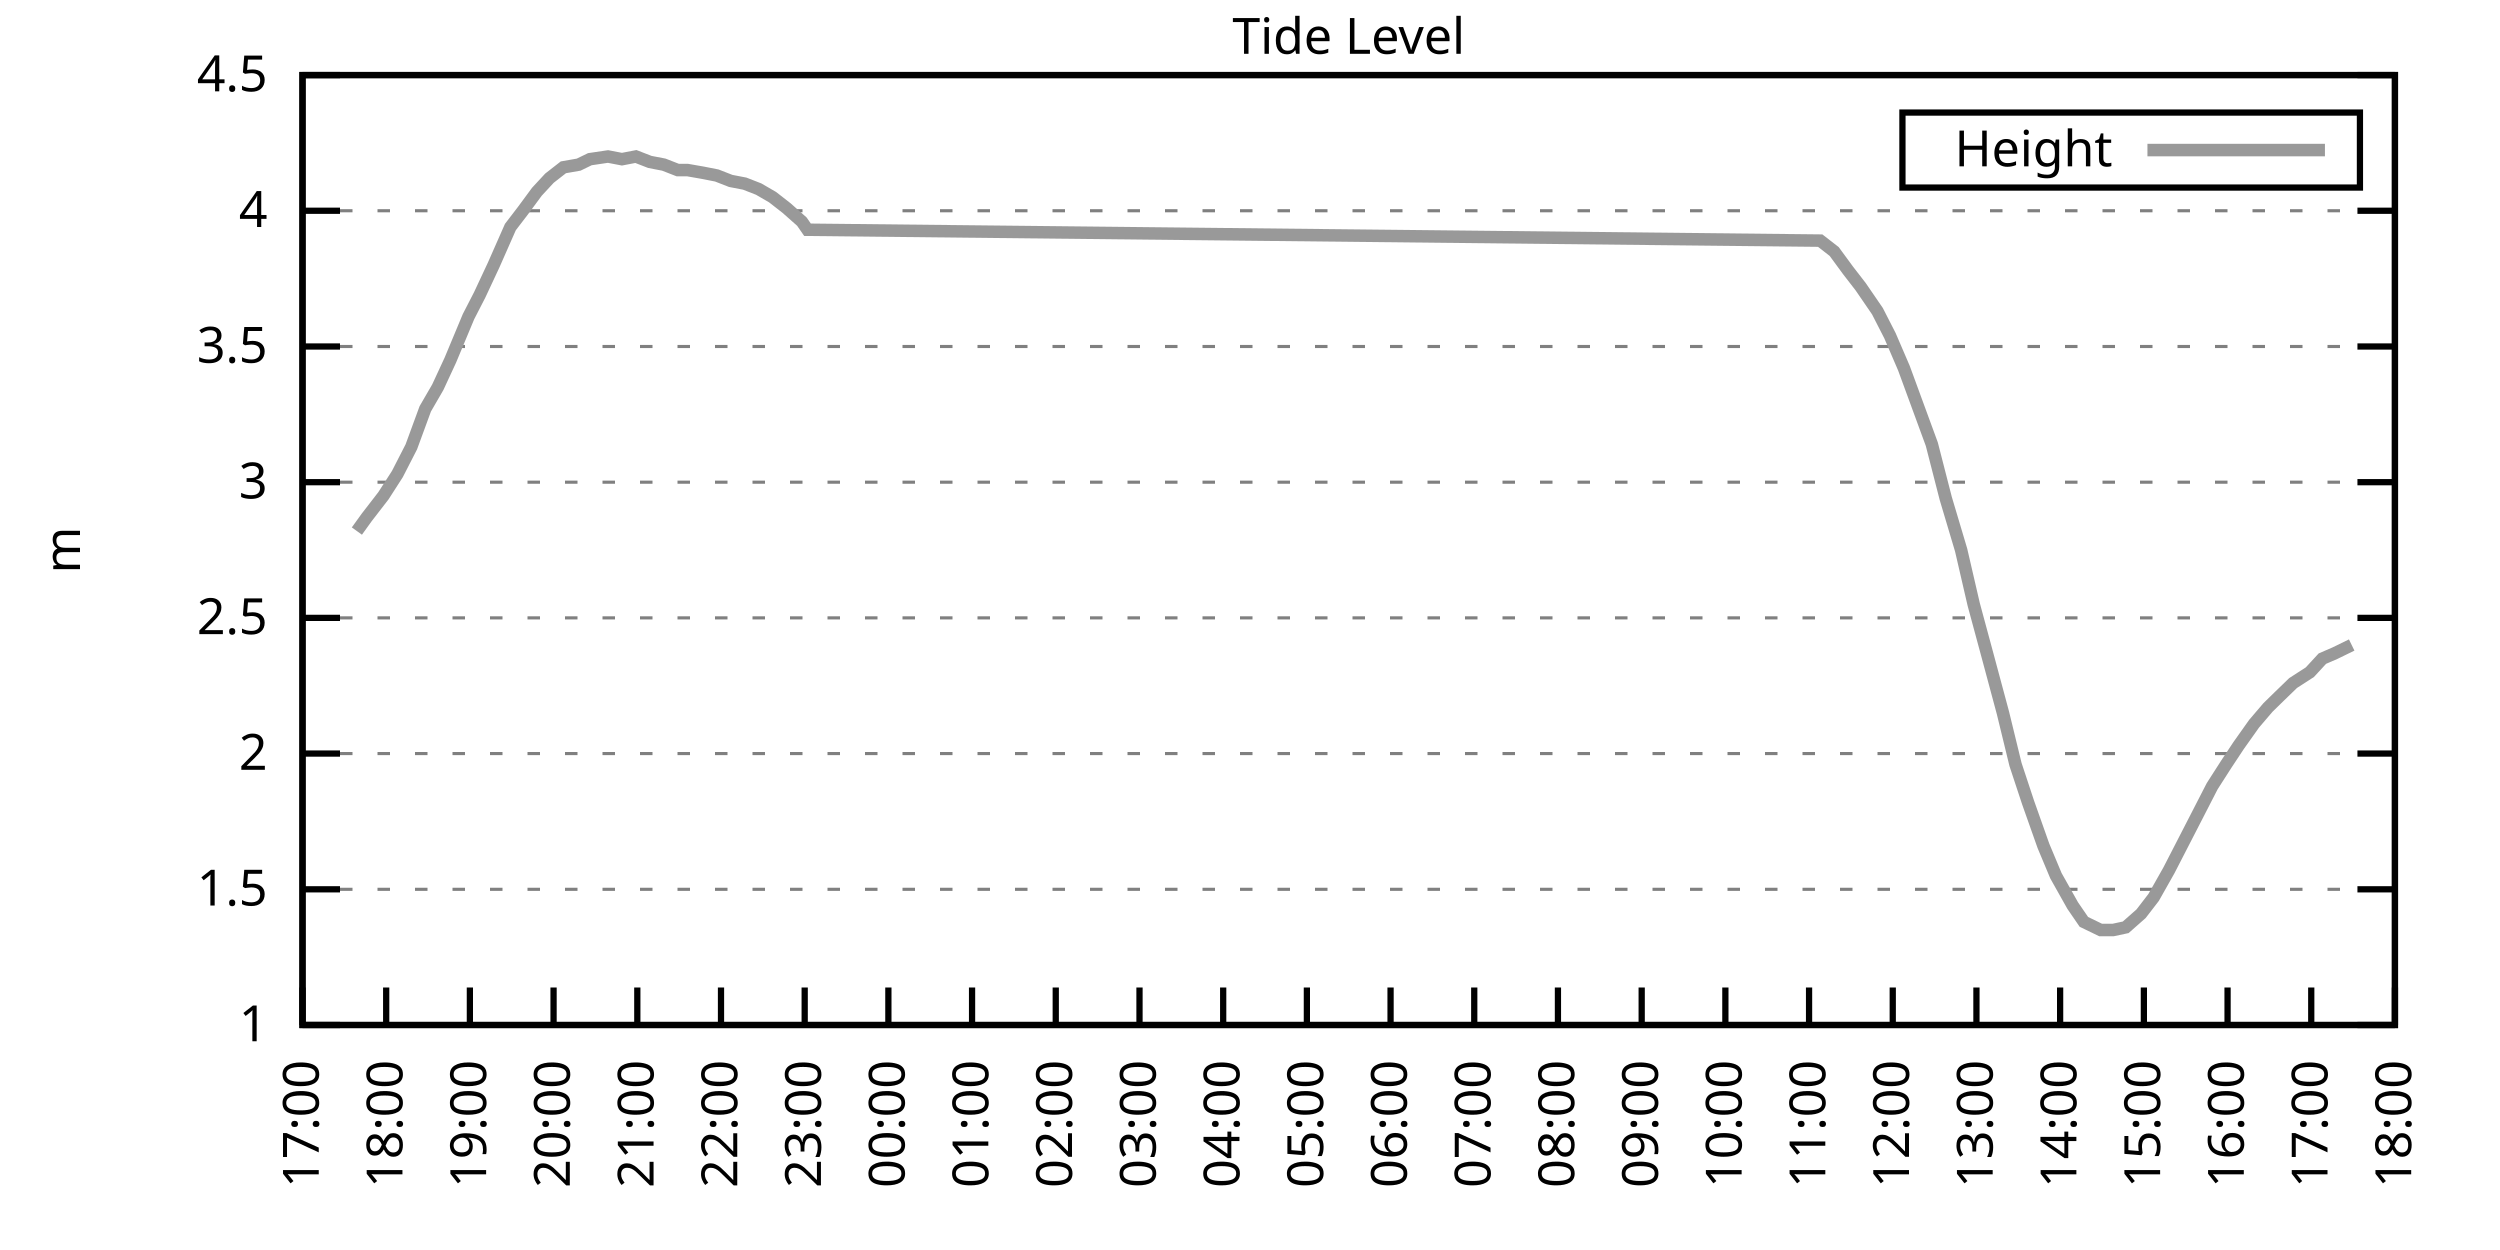
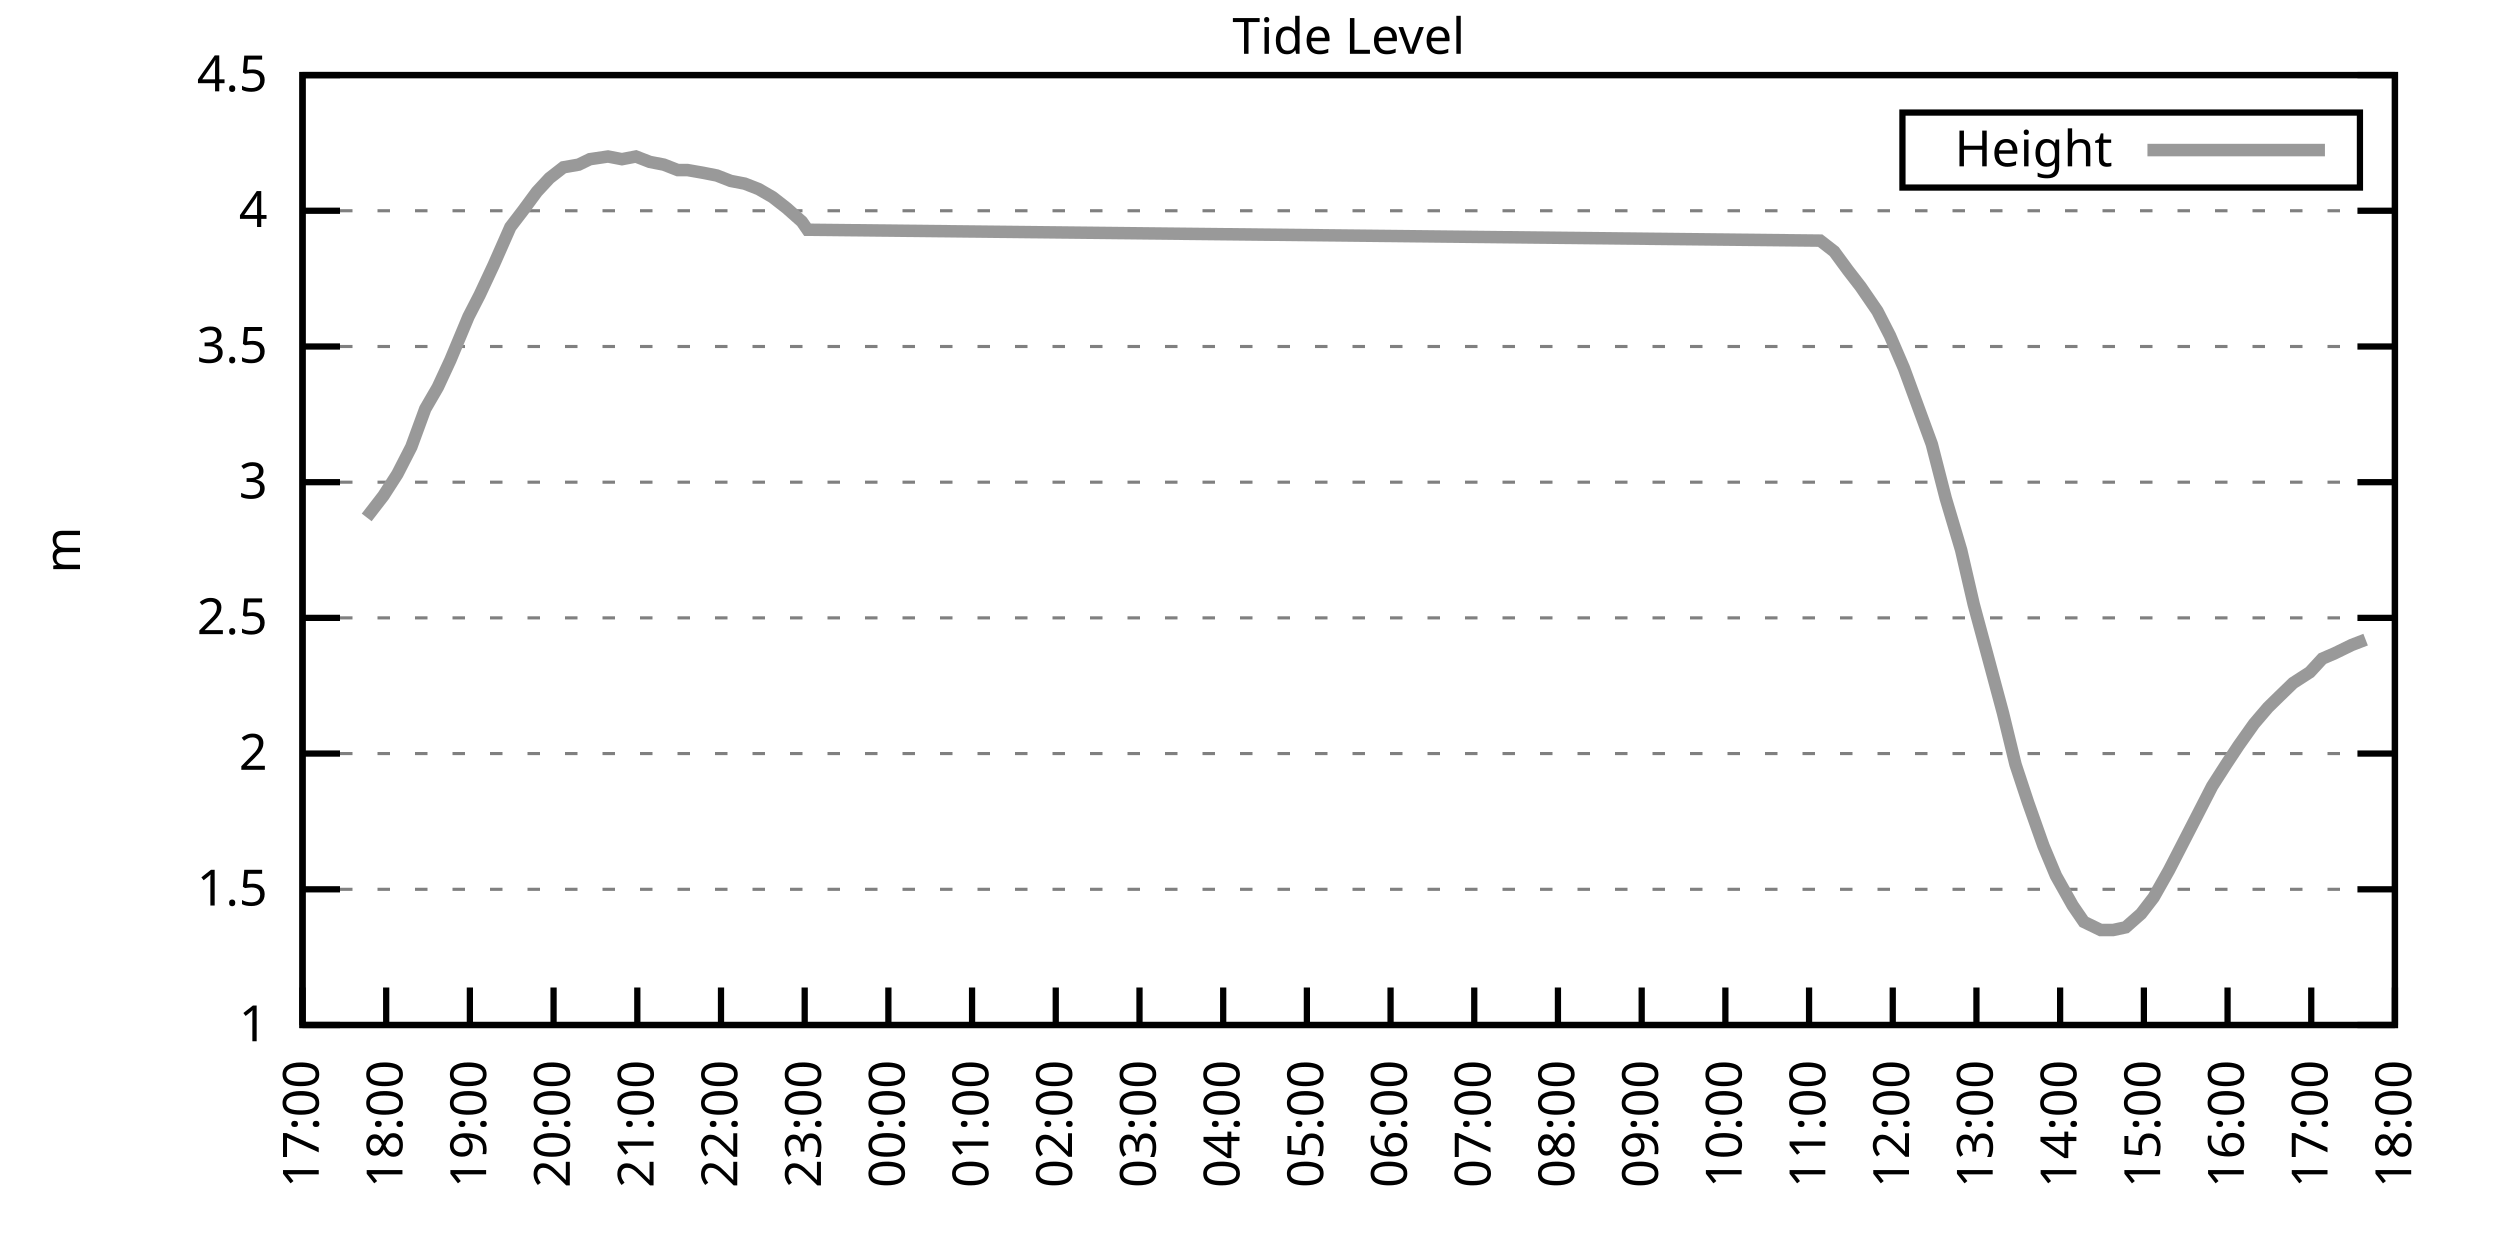
<svg xmlns="http://www.w3.org/2000/svg" xmlns:xlink="http://www.w3.org/1999/xlink" width="400" height="200" viewBox="0 0 400 200">
  <g id="gnuplot_canvas">
    <rect x="0" y="0" width="400" height="200" fill="none" />
    <defs>
      <circle id="gpDot" r="0.5" stroke-width="0.5" stroke="currentColor" />
      <path id="gpPt0" stroke-width="0.333" stroke="currentColor" d="M-1,0 h2 M0,-1 v2" />
      <path id="gpPt1" stroke-width="0.333" stroke="currentColor" d="M-1,-1 L1,1 M1,-1 L-1,1" />
      <path id="gpPt2" stroke-width="0.333" stroke="currentColor" d="M-1,0 L1,0 M0,-1 L0,1 M-1,-1 L1,1 M-1,1 L1,-1" />
      <rect id="gpPt3" stroke-width="0.333" stroke="currentColor" x="-1" y="-1" width="2" height="2" />
      <rect id="gpPt4" stroke-width="0.333" stroke="currentColor" fill="currentColor" x="-1" y="-1" width="2" height="2" />
      <circle id="gpPt5" stroke-width="0.333" stroke="currentColor" cx="0" cy="0" r="1" />
      <use xlink:href="#gpPt5" id="gpPt6" fill="currentColor" stroke="none" />
      <path id="gpPt7" stroke-width="0.333" stroke="currentColor" d="M0,-1.33 L-1.33,0.67 L1.33,0.67 z" />
      <use xlink:href="#gpPt7" id="gpPt8" fill="currentColor" stroke="none" />
      <use xlink:href="#gpPt7" id="gpPt9" stroke="currentColor" transform="rotate(180)" />
      <use xlink:href="#gpPt9" id="gpPt10" fill="currentColor" stroke="none" />
      <use xlink:href="#gpPt3" id="gpPt11" stroke="currentColor" transform="rotate(45)" />
      <use xlink:href="#gpPt11" id="gpPt12" fill="currentColor" stroke="none" />
      <path id="gpPt13" stroke-width="0.333" stroke="currentColor" d="M0,1.330 L1.265,0.411 L0.782,-1.067 L-0.782,-1.076 L-1.265,0.411 z" />
      <use xlink:href="#gpPt13" id="gpPt14" fill="currentColor" stroke="none" />
      <filter id="textbox" filterUnits="objectBoundingBox" x="0" y="0" height="1" width="1">
        <feFlood flood-color="white" flood-opacity="1" result="bgnd" />
        <feComposite in="SourceGraphic" in2="bgnd" operator="atop" />
      </filter>
      <filter id="greybox" filterUnits="objectBoundingBox" x="0" y="0" height="1" width="1">
        <feFlood flood-color="lightgrey" flood-opacity="1" result="grey" />
        <feComposite in="SourceGraphic" in2="grey" operator="atop" />
      </filter>
    </defs>
    <g fill="none" color="white" stroke="currentColor" stroke-width="1.00" stroke-linecap="butt" stroke-linejoin="miter">
</g>
    <g fill="none" color="black" stroke="currentColor" stroke-width="1.00" stroke-linecap="butt" stroke-linejoin="miter">
      <g stroke="none" shape-rendering="crispEdges">
        <polygon fill="rgb(255, 255, 255)" points="48.40,164.00 383.18,164.00 383.18,12.02 48.40,12.02 " />
      </g>
    </g>
    <g fill="none" color="black" stroke="currentColor" stroke-width="1.00" stroke-linecap="butt" stroke-linejoin="miter">
</g>
    <g fill="none" color="black" stroke="black" stroke-width="0.50" stroke-linecap="butt" stroke-linejoin="miter">
</g>
    <g fill="none" color="gray" stroke="currentColor" stroke-width="0.50" stroke-linecap="butt" stroke-linejoin="miter">
      <path stroke="gray" stroke-dasharray="2,4" class="gridline" d="M48.40,164.00 L383.19,164.00  " />
    </g>
    <g fill="none" color="gray" stroke="gray" stroke-width="1.00" stroke-linecap="butt" stroke-linejoin="miter">
</g>
    <g fill="none" color="black" stroke="currentColor" stroke-width="1.00" stroke-linecap="butt" stroke-linejoin="miter">
      <path stroke="black" d="M48.40,164.00 L54.40,164.00 M383.19,164.00 L377.19,164.00  " />
      <g transform="translate(42.80,166.60)" stroke="none" fill="black" font-family="Sans" font-size="8.00" text-anchor="end">
        <text>
          <tspan font-family="Sans"> 1</tspan>
        </text>
      </g>
    </g>
    <g fill="none" color="black" stroke="currentColor" stroke-width="1.00" stroke-linecap="butt" stroke-linejoin="miter">
</g>
    <g fill="none" color="black" stroke="black" stroke-width="0.50" stroke-linecap="butt" stroke-linejoin="miter">
</g>
    <g fill="none" color="gray" stroke="currentColor" stroke-width="0.50" stroke-linecap="butt" stroke-linejoin="miter">
      <path stroke="gray" stroke-dasharray="2,4" class="gridline" d="M48.40,142.29 L383.19,142.29  " />
    </g>
    <g fill="none" color="gray" stroke="gray" stroke-width="1.00" stroke-linecap="butt" stroke-linejoin="miter">
</g>
    <g fill="none" color="black" stroke="currentColor" stroke-width="1.00" stroke-linecap="butt" stroke-linejoin="miter">
      <path stroke="black" d="M48.40,142.29 L54.40,142.29 M383.19,142.29 L377.19,142.29  " />
      <g transform="translate(42.80,144.89)" stroke="none" fill="black" font-family="Sans" font-size="8.00" text-anchor="end">
        <text>
          <tspan font-family="Sans"> 1.5</tspan>
        </text>
      </g>
    </g>
    <g fill="none" color="black" stroke="currentColor" stroke-width="1.00" stroke-linecap="butt" stroke-linejoin="miter">
</g>
    <g fill="none" color="black" stroke="black" stroke-width="0.50" stroke-linecap="butt" stroke-linejoin="miter">
</g>
    <g fill="none" color="gray" stroke="currentColor" stroke-width="0.50" stroke-linecap="butt" stroke-linejoin="miter">
      <path stroke="gray" stroke-dasharray="2,4" class="gridline" d="M48.40,120.57 L383.19,120.57  " />
    </g>
    <g fill="none" color="gray" stroke="gray" stroke-width="1.00" stroke-linecap="butt" stroke-linejoin="miter">
</g>
    <g fill="none" color="black" stroke="currentColor" stroke-width="1.00" stroke-linecap="butt" stroke-linejoin="miter">
      <path stroke="black" d="M48.40,120.57 L54.40,120.57 M383.19,120.57 L377.19,120.57  " />
      <g transform="translate(42.80,123.17)" stroke="none" fill="black" font-family="Sans" font-size="8.00" text-anchor="end">
        <text>
          <tspan font-family="Sans"> 2</tspan>
        </text>
      </g>
    </g>
    <g fill="none" color="black" stroke="currentColor" stroke-width="1.00" stroke-linecap="butt" stroke-linejoin="miter">
</g>
    <g fill="none" color="black" stroke="black" stroke-width="0.50" stroke-linecap="butt" stroke-linejoin="miter">
</g>
    <g fill="none" color="gray" stroke="currentColor" stroke-width="0.50" stroke-linecap="butt" stroke-linejoin="miter">
      <path stroke="gray" stroke-dasharray="2,4" class="gridline" d="M48.40,98.86 L383.19,98.86  " />
    </g>
    <g fill="none" color="gray" stroke="gray" stroke-width="1.00" stroke-linecap="butt" stroke-linejoin="miter">
</g>
    <g fill="none" color="black" stroke="currentColor" stroke-width="1.00" stroke-linecap="butt" stroke-linejoin="miter">
      <path stroke="black" d="M48.40,98.86 L54.40,98.86 M383.19,98.86 L377.19,98.86  " />
      <g transform="translate(42.80,101.46)" stroke="none" fill="black" font-family="Sans" font-size="8.00" text-anchor="end">
        <text>
          <tspan font-family="Sans"> 2.5</tspan>
        </text>
      </g>
    </g>
    <g fill="none" color="black" stroke="currentColor" stroke-width="1.00" stroke-linecap="butt" stroke-linejoin="miter">
</g>
    <g fill="none" color="black" stroke="black" stroke-width="0.50" stroke-linecap="butt" stroke-linejoin="miter">
</g>
    <g fill="none" color="gray" stroke="currentColor" stroke-width="0.50" stroke-linecap="butt" stroke-linejoin="miter">
      <path stroke="gray" stroke-dasharray="2,4" class="gridline" d="M48.40,77.15 L383.19,77.15  " />
    </g>
    <g fill="none" color="gray" stroke="gray" stroke-width="1.00" stroke-linecap="butt" stroke-linejoin="miter">
</g>
    <g fill="none" color="black" stroke="currentColor" stroke-width="1.00" stroke-linecap="butt" stroke-linejoin="miter">
      <path stroke="black" d="M48.40,77.15 L54.40,77.15 M383.19,77.15 L377.19,77.15  " />
      <g transform="translate(42.80,79.75)" stroke="none" fill="black" font-family="Sans" font-size="8.00" text-anchor="end">
        <text>
          <tspan font-family="Sans"> 3</tspan>
        </text>
      </g>
    </g>
    <g fill="none" color="black" stroke="currentColor" stroke-width="1.00" stroke-linecap="butt" stroke-linejoin="miter">
</g>
    <g fill="none" color="black" stroke="black" stroke-width="0.50" stroke-linecap="butt" stroke-linejoin="miter">
</g>
    <g fill="none" color="gray" stroke="currentColor" stroke-width="0.50" stroke-linecap="butt" stroke-linejoin="miter">
      <path stroke="gray" stroke-dasharray="2,4" class="gridline" d="M48.40,55.44 L383.19,55.44  " />
    </g>
    <g fill="none" color="gray" stroke="gray" stroke-width="1.00" stroke-linecap="butt" stroke-linejoin="miter">
</g>
    <g fill="none" color="black" stroke="currentColor" stroke-width="1.00" stroke-linecap="butt" stroke-linejoin="miter">
      <path stroke="black" d="M48.40,55.44 L54.40,55.44 M383.19,55.44 L377.19,55.44  " />
      <g transform="translate(42.80,58.04)" stroke="none" fill="black" font-family="Sans" font-size="8.00" text-anchor="end">
        <text>
          <tspan font-family="Sans"> 3.5</tspan>
        </text>
      </g>
    </g>
    <g fill="none" color="black" stroke="currentColor" stroke-width="1.00" stroke-linecap="butt" stroke-linejoin="miter">
</g>
    <g fill="none" color="black" stroke="black" stroke-width="0.50" stroke-linecap="butt" stroke-linejoin="miter">
</g>
    <g fill="none" color="gray" stroke="currentColor" stroke-width="0.50" stroke-linecap="butt" stroke-linejoin="miter">
      <path stroke="gray" stroke-dasharray="2,4" class="gridline" d="M48.40,33.72 L383.19,33.72  " />
    </g>
    <g fill="none" color="gray" stroke="gray" stroke-width="1.00" stroke-linecap="butt" stroke-linejoin="miter">
</g>
    <g fill="none" color="black" stroke="currentColor" stroke-width="1.00" stroke-linecap="butt" stroke-linejoin="miter">
      <path stroke="black" d="M48.40,33.72 L54.40,33.72 M383.19,33.72 L377.19,33.72  " />
      <g transform="translate(42.80,36.32)" stroke="none" fill="black" font-family="Sans" font-size="8.00" text-anchor="end">
        <text>
          <tspan font-family="Sans"> 4</tspan>
        </text>
      </g>
    </g>
    <g fill="none" color="black" stroke="currentColor" stroke-width="1.00" stroke-linecap="butt" stroke-linejoin="miter">
</g>
    <g fill="none" color="black" stroke="black" stroke-width="0.50" stroke-linecap="butt" stroke-linejoin="miter">
</g>
    <g fill="none" color="gray" stroke="currentColor" stroke-width="0.50" stroke-linecap="butt" stroke-linejoin="miter">
      <path stroke="gray" stroke-dasharray="2,4" class="gridline" d="M48.40,12.01 L383.19,12.01  " />
    </g>
    <g fill="none" color="gray" stroke="gray" stroke-width="1.00" stroke-linecap="butt" stroke-linejoin="miter">
</g>
    <g fill="none" color="black" stroke="currentColor" stroke-width="1.00" stroke-linecap="butt" stroke-linejoin="miter">
      <path stroke="black" d="M48.40,12.01 L54.40,12.01 M383.19,12.01 L377.19,12.01  " />
      <g transform="translate(42.80,14.61)" stroke="none" fill="black" font-family="Sans" font-size="8.00" text-anchor="end">
        <text>
          <tspan font-family="Sans"> 4.5</tspan>
        </text>
      </g>
    </g>
    <g fill="none" color="black" stroke="currentColor" stroke-width="1.00" stroke-linecap="butt" stroke-linejoin="miter">
      <path stroke="black" d="M48.40,164.00 L48.40,158.00  " />
      <g transform="translate(51.00,169.60) rotate(270.00)" stroke="none" fill="black" font-family="Sans" font-size="8.00" text-anchor="end">
        <text>
          <tspan font-family="Sans">17:00</tspan>
        </text>
      </g>
    </g>
    <g fill="none" color="black" stroke="currentColor" stroke-width="1.00" stroke-linecap="butt" stroke-linejoin="miter">
      <path stroke="black" d="M61.79,164.00 L61.79,158.00  " />
      <g transform="translate(64.39,169.60) rotate(270.00)" stroke="none" fill="black" font-family="Sans" font-size="8.00" text-anchor="end">
        <text>
          <tspan font-family="Sans">18:00</tspan>
        </text>
      </g>
    </g>
    <g fill="none" color="black" stroke="currentColor" stroke-width="1.00" stroke-linecap="butt" stroke-linejoin="miter">
      <path stroke="black" d="M75.18,164.00 L75.18,158.00  " />
      <g transform="translate(77.78,169.60) rotate(270.00)" stroke="none" fill="black" font-family="Sans" font-size="8.00" text-anchor="end">
        <text>
          <tspan font-family="Sans">19:00</tspan>
        </text>
      </g>
    </g>
    <g fill="none" color="black" stroke="currentColor" stroke-width="1.00" stroke-linecap="butt" stroke-linejoin="miter">
      <path stroke="black" d="M88.57,164.00 L88.57,158.00  " />
      <g transform="translate(91.17,169.60) rotate(270.00)" stroke="none" fill="black" font-family="Sans" font-size="8.00" text-anchor="end">
        <text>
          <tspan font-family="Sans">20:00</tspan>
        </text>
      </g>
    </g>
    <g fill="none" color="black" stroke="currentColor" stroke-width="1.00" stroke-linecap="butt" stroke-linejoin="miter">
      <path stroke="black" d="M101.97,164.00 L101.97,158.00  " />
      <g transform="translate(104.57,169.60) rotate(270.00)" stroke="none" fill="black" font-family="Sans" font-size="8.00" text-anchor="end">
        <text>
          <tspan font-family="Sans">21:00</tspan>
        </text>
      </g>
    </g>
    <g fill="none" color="black" stroke="currentColor" stroke-width="1.00" stroke-linecap="butt" stroke-linejoin="miter">
      <path stroke="black" d="M115.36,164.00 L115.36,158.00  " />
      <g transform="translate(117.96,169.60) rotate(270.00)" stroke="none" fill="black" font-family="Sans" font-size="8.00" text-anchor="end">
        <text>
          <tspan font-family="Sans">22:00</tspan>
        </text>
      </g>
    </g>
    <g fill="none" color="black" stroke="currentColor" stroke-width="1.00" stroke-linecap="butt" stroke-linejoin="miter">
      <path stroke="black" d="M128.75,164.00 L128.75,158.00  " />
      <g transform="translate(131.35,169.60) rotate(270.00)" stroke="none" fill="black" font-family="Sans" font-size="8.00" text-anchor="end">
        <text>
          <tspan font-family="Sans">23:00</tspan>
        </text>
      </g>
    </g>
    <g fill="none" color="black" stroke="currentColor" stroke-width="1.00" stroke-linecap="butt" stroke-linejoin="miter">
      <path stroke="black" d="M142.14,164.00 L142.14,158.00  " />
      <g transform="translate(144.74,169.60) rotate(270.00)" stroke="none" fill="black" font-family="Sans" font-size="8.00" text-anchor="end">
        <text>
          <tspan font-family="Sans">00:00</tspan>
        </text>
      </g>
    </g>
    <g fill="none" color="black" stroke="currentColor" stroke-width="1.00" stroke-linecap="butt" stroke-linejoin="miter">
      <path stroke="black" d="M155.53,164.00 L155.53,158.00  " />
      <g transform="translate(158.13,169.60) rotate(270.00)" stroke="none" fill="black" font-family="Sans" font-size="8.00" text-anchor="end">
        <text>
          <tspan font-family="Sans">01:00</tspan>
        </text>
      </g>
    </g>
    <g fill="none" color="black" stroke="currentColor" stroke-width="1.00" stroke-linecap="butt" stroke-linejoin="miter">
      <path stroke="black" d="M168.92,164.00 L168.92,158.00  " />
      <g transform="translate(171.52,169.60) rotate(270.00)" stroke="none" fill="black" font-family="Sans" font-size="8.00" text-anchor="end">
        <text>
          <tspan font-family="Sans">02:00</tspan>
        </text>
      </g>
    </g>
    <g fill="none" color="black" stroke="currentColor" stroke-width="1.00" stroke-linecap="butt" stroke-linejoin="miter">
      <path stroke="black" d="M182.32,164.00 L182.32,158.00  " />
      <g transform="translate(184.92,169.60) rotate(270.00)" stroke="none" fill="black" font-family="Sans" font-size="8.00" text-anchor="end">
        <text>
          <tspan font-family="Sans">03:00</tspan>
        </text>
      </g>
    </g>
    <g fill="none" color="black" stroke="currentColor" stroke-width="1.00" stroke-linecap="butt" stroke-linejoin="miter">
      <path stroke="black" d="M195.71,164.00 L195.71,158.00  " />
      <g transform="translate(198.31,169.60) rotate(270.00)" stroke="none" fill="black" font-family="Sans" font-size="8.00" text-anchor="end">
        <text>
          <tspan font-family="Sans">04:00</tspan>
        </text>
      </g>
    </g>
    <g fill="none" color="black" stroke="currentColor" stroke-width="1.00" stroke-linecap="butt" stroke-linejoin="miter">
      <path stroke="black" d="M209.10,164.00 L209.10,158.00  " />
      <g transform="translate(211.70,169.60) rotate(270.00)" stroke="none" fill="black" font-family="Sans" font-size="8.00" text-anchor="end">
        <text>
          <tspan font-family="Sans">05:00</tspan>
        </text>
      </g>
    </g>
    <g fill="none" color="black" stroke="currentColor" stroke-width="1.00" stroke-linecap="butt" stroke-linejoin="miter">
      <path stroke="black" d="M222.49,164.00 L222.49,158.00  " />
      <g transform="translate(225.09,169.60) rotate(270.00)" stroke="none" fill="black" font-family="Sans" font-size="8.00" text-anchor="end">
        <text>
          <tspan font-family="Sans">06:00</tspan>
        </text>
      </g>
    </g>
    <g fill="none" color="black" stroke="currentColor" stroke-width="1.00" stroke-linecap="butt" stroke-linejoin="miter">
      <path stroke="black" d="M235.88,164.00 L235.88,158.00  " />
      <g transform="translate(238.48,169.60) rotate(270.00)" stroke="none" fill="black" font-family="Sans" font-size="8.00" text-anchor="end">
        <text>
          <tspan font-family="Sans">07:00</tspan>
        </text>
      </g>
    </g>
    <g fill="none" color="black" stroke="currentColor" stroke-width="1.00" stroke-linecap="butt" stroke-linejoin="miter">
      <path stroke="black" d="M249.27,164.00 L249.27,158.00  " />
      <g transform="translate(251.87,169.60) rotate(270.00)" stroke="none" fill="black" font-family="Sans" font-size="8.00" text-anchor="end">
        <text>
          <tspan font-family="Sans">08:00</tspan>
        </text>
      </g>
    </g>
    <g fill="none" color="black" stroke="currentColor" stroke-width="1.00" stroke-linecap="butt" stroke-linejoin="miter">
      <path stroke="black" d="M262.67,164.00 L262.67,158.00  " />
      <g transform="translate(265.27,169.60) rotate(270.00)" stroke="none" fill="black" font-family="Sans" font-size="8.00" text-anchor="end">
        <text>
          <tspan font-family="Sans">09:00</tspan>
        </text>
      </g>
    </g>
    <g fill="none" color="black" stroke="currentColor" stroke-width="1.00" stroke-linecap="butt" stroke-linejoin="miter">
      <path stroke="black" d="M276.06,164.00 L276.06,158.00  " />
      <g transform="translate(278.66,169.60) rotate(270.00)" stroke="none" fill="black" font-family="Sans" font-size="8.00" text-anchor="end">
        <text>
          <tspan font-family="Sans">10:00</tspan>
        </text>
      </g>
    </g>
    <g fill="none" color="black" stroke="currentColor" stroke-width="1.00" stroke-linecap="butt" stroke-linejoin="miter">
      <path stroke="black" d="M289.45,164.00 L289.45,158.00  " />
      <g transform="translate(292.05,169.60) rotate(270.00)" stroke="none" fill="black" font-family="Sans" font-size="8.00" text-anchor="end">
        <text>
          <tspan font-family="Sans">11:00</tspan>
        </text>
      </g>
    </g>
    <g fill="none" color="black" stroke="currentColor" stroke-width="1.00" stroke-linecap="butt" stroke-linejoin="miter">
      <path stroke="black" d="M302.84,164.00 L302.84,158.00  " />
      <g transform="translate(305.44,169.60) rotate(270.00)" stroke="none" fill="black" font-family="Sans" font-size="8.00" text-anchor="end">
        <text>
          <tspan font-family="Sans">12:00</tspan>
        </text>
      </g>
    </g>
    <g fill="none" color="black" stroke="currentColor" stroke-width="1.00" stroke-linecap="butt" stroke-linejoin="miter">
      <path stroke="black" d="M316.23,164.00 L316.23,158.00  " />
      <g transform="translate(318.83,169.60) rotate(270.00)" stroke="none" fill="black" font-family="Sans" font-size="8.00" text-anchor="end">
        <text>
          <tspan font-family="Sans">13:00</tspan>
        </text>
      </g>
    </g>
    <g fill="none" color="black" stroke="currentColor" stroke-width="1.00" stroke-linecap="butt" stroke-linejoin="miter">
      <path stroke="black" d="M329.62,164.00 L329.62,158.00  " />
      <g transform="translate(332.22,169.60) rotate(270.00)" stroke="none" fill="black" font-family="Sans" font-size="8.00" text-anchor="end">
        <text>
          <tspan font-family="Sans">14:00</tspan>
        </text>
      </g>
    </g>
    <g fill="none" color="black" stroke="currentColor" stroke-width="1.00" stroke-linecap="butt" stroke-linejoin="miter">
      <path stroke="black" d="M343.02,164.00 L343.02,158.00  " />
      <g transform="translate(345.62,169.60) rotate(270.00)" stroke="none" fill="black" font-family="Sans" font-size="8.00" text-anchor="end">
        <text>
          <tspan font-family="Sans">15:00</tspan>
        </text>
      </g>
    </g>
    <g fill="none" color="black" stroke="currentColor" stroke-width="1.00" stroke-linecap="butt" stroke-linejoin="miter">
      <path stroke="black" d="M356.41,164.00 L356.41,158.00  " />
      <g transform="translate(359.01,169.60) rotate(270.00)" stroke="none" fill="black" font-family="Sans" font-size="8.00" text-anchor="end">
        <text>
          <tspan font-family="Sans">16:00</tspan>
        </text>
      </g>
    </g>
    <g fill="none" color="black" stroke="currentColor" stroke-width="1.00" stroke-linecap="butt" stroke-linejoin="miter">
      <path stroke="black" d="M369.80,164.00 L369.80,158.00  " />
      <g transform="translate(372.40,169.60) rotate(270.00)" stroke="none" fill="black" font-family="Sans" font-size="8.00" text-anchor="end">
        <text>
          <tspan font-family="Sans">17:00</tspan>
        </text>
      </g>
    </g>
    <g fill="none" color="black" stroke="currentColor" stroke-width="1.00" stroke-linecap="butt" stroke-linejoin="miter">
      <path stroke="black" d="M383.19,164.00 L383.19,158.00  " />
      <g transform="translate(385.79,169.60) rotate(270.00)" stroke="none" fill="black" font-family="Sans" font-size="8.00" text-anchor="end">
        <text>
          <tspan font-family="Sans">18:00</tspan>
        </text>
      </g>
    </g>
    <g fill="none" color="black" stroke="currentColor" stroke-width="1.00" stroke-linecap="butt" stroke-linejoin="miter">
</g>
    <g fill="none" color="black" stroke="currentColor" stroke-width="1.00" stroke-linecap="butt" stroke-linejoin="miter">
      <path stroke="black" d="M48.40,12.01 L48.40,164.00 L383.19,164.00 L383.19,12.01 L48.40,12.01 Z  " />
    </g>
    <g fill="none" color="black" stroke="currentColor" stroke-width="1.00" stroke-linecap="butt" stroke-linejoin="miter">
</g>
    <g fill="none" color="black" stroke="currentColor" stroke-width="1.00" stroke-linecap="butt" stroke-linejoin="miter">
      <path stroke="black" d="M304.39,30.01 L304.39,18.01 L377.59,18.01 L377.59,30.01 L304.39,30.01 Z  " />
    </g>
    <g id="Tide_level_plot_1">
      <g fill="none" color="white" stroke="black" stroke-width="2.00" stroke-linecap="butt" stroke-linejoin="miter">
</g>
      <g fill="none" color="black" stroke="currentColor" stroke-width="2.00" stroke-linecap="butt" stroke-linejoin="miter">
        <g transform="translate(337.99,26.61)" stroke="none" fill="black" font-family="Sans" font-size="8.00" text-anchor="end">
          <text>
            <tspan font-family="Sans">Height</tspan>
          </text>
        </g>
      </g>
      <g fill="none" color="black" stroke="currentColor" stroke-width="2.00" stroke-linecap="butt" stroke-linejoin="miter">
-         <path stroke="rgb(153, 153, 153)" d="M343.59,24.01 L371.99,24.01 M57.10,84.97 L58.67,82.79 L61.35,79.32 L63.58,75.85 L65.81,71.50 L68.04,65.42   L70.05,61.95 L72.06,57.61 L74.96,50.66 L76.75,47.18 L78.98,42.41 L81.66,36.33 L83.66,33.72 L85.90,30.68   L87.91,28.51 L90.14,26.77 L92.59,26.34 L94.38,25.47 L97.28,25.04 L99.51,25.47 L101.74,25.04 L103.98,25.91   L106.21,26.34 L108.44,27.21 L110.00,27.21 L112.46,27.64 L114.69,28.08 L116.92,28.95 L119.15,29.38 L121.38,30.25   L123.62,31.55 L125.85,33.29 L128.30,35.46 L129.20,36.76 L291.23,38.50 L293.47,40.24 L295.70,43.28 L297.71,45.88   L300.39,49.79 L302.39,53.70 L304.63,58.91 L306.86,64.99 L309.09,71.07 L311.32,79.75 L313.78,88.00 L315.79,96.69   L318.02,104.94 L320.47,114.06 L322.48,122.31 L324.49,128.39 L326.95,135.34 L328.95,140.12 L331.63,144.89 L333.42,147.50   L336.10,148.80 L338.10,148.80 L340.11,148.37 L342.57,146.20 L344.58,143.59 L347.03,139.25 L349.49,134.47 L351.50,130.56   L353.95,125.79 L356.18,122.31 L358.19,119.27 L360.65,115.80 L362.88,113.19 L364.66,111.45 L366.90,109.28 L369.58,107.55   L371.58,105.38 L373.59,104.51 L376.27,103.20  " />
+         <path stroke="rgb(153, 153, 153)" d="M343.59,24.01 L371.99,24.01 M58.67,82.79 L61.35,79.32 L63.58,75.85 L65.81,71.50 L68.04,65.42 L70.05,61.95   L72.06,57.61 L74.96,50.66 L76.75,47.18 L78.98,42.41 L81.66,36.33 L83.66,33.72 L85.90,30.68 L87.91,28.51   L90.14,26.77 L92.59,26.34 L94.38,25.47 L97.28,25.04 L99.51,25.47 L101.74,25.04 L103.98,25.91 L106.21,26.34   L108.44,27.21 L110.00,27.21 L112.46,27.64 L114.69,28.08 L116.92,28.95 L119.15,29.38 L121.38,30.25 L123.62,31.55   L125.85,33.29 L128.30,35.46 L129.20,36.76 L291.23,38.50 L293.47,40.24 L295.70,43.28 L297.71,45.88 L300.39,49.79   L302.39,53.70 L304.63,58.91 L306.86,64.99 L309.09,71.07 L311.32,79.75 L313.78,88.00 L315.79,96.69 L318.02,104.94   L320.47,114.06 L322.48,122.31 L324.49,128.39 L326.95,135.34 L328.95,140.12 L331.63,144.89 L333.42,147.50 L336.10,148.80   L338.10,148.80 L340.11,148.37 L342.57,146.20 L344.58,143.59 L347.03,139.25 L349.49,134.47 L351.50,130.56 L353.95,125.79   L356.18,122.31 L358.19,119.27 L360.65,115.80 L362.88,113.19 L364.66,111.45 L366.90,109.28 L369.58,107.55 L371.58,105.38   L373.59,104.51 L376.27,103.20 L378.50,102.34  " />
      </g>
    </g>
    <g fill="none" color="black" stroke="currentColor" stroke-width="2.00" stroke-linecap="butt" stroke-linejoin="miter">
</g>
    <g fill="none" color="black" stroke="black" stroke-width="1.00" stroke-linecap="butt" stroke-linejoin="miter">
</g>
    <g fill="none" color="black" stroke="currentColor" stroke-width="1.00" stroke-linecap="butt" stroke-linejoin="miter">
      <path stroke="black" d="M48.40,12.01 L48.40,164.00 L383.19,164.00 L383.19,12.01 L48.40,12.01 Z  " />
      <g transform="translate(12.80,88.01) rotate(270.00)" stroke="none" fill="black" font-family="Sans" font-size="8.00" text-anchor="middle">
        <text>
          <tspan font-family="Sans">m</tspan>
        </text>
      </g>
    </g>
    <g fill="none" color="black" stroke="currentColor" stroke-width="1.00" stroke-linecap="butt" stroke-linejoin="miter">
</g>
    <g fill="none" color="black" stroke="currentColor" stroke-width="1.00" stroke-linecap="butt" stroke-linejoin="miter">
      <g transform="translate(215.79,8.61)" stroke="none" fill="black" font-family="Sans" font-size="8.00" text-anchor="middle">
        <text>
          <tspan font-family="Sans">Tide Level</tspan>
        </text>
      </g>
    </g>
    <g fill="none" color="black" stroke="currentColor" stroke-width="1.00" stroke-linecap="butt" stroke-linejoin="miter">
</g>
  </g>
</svg>
